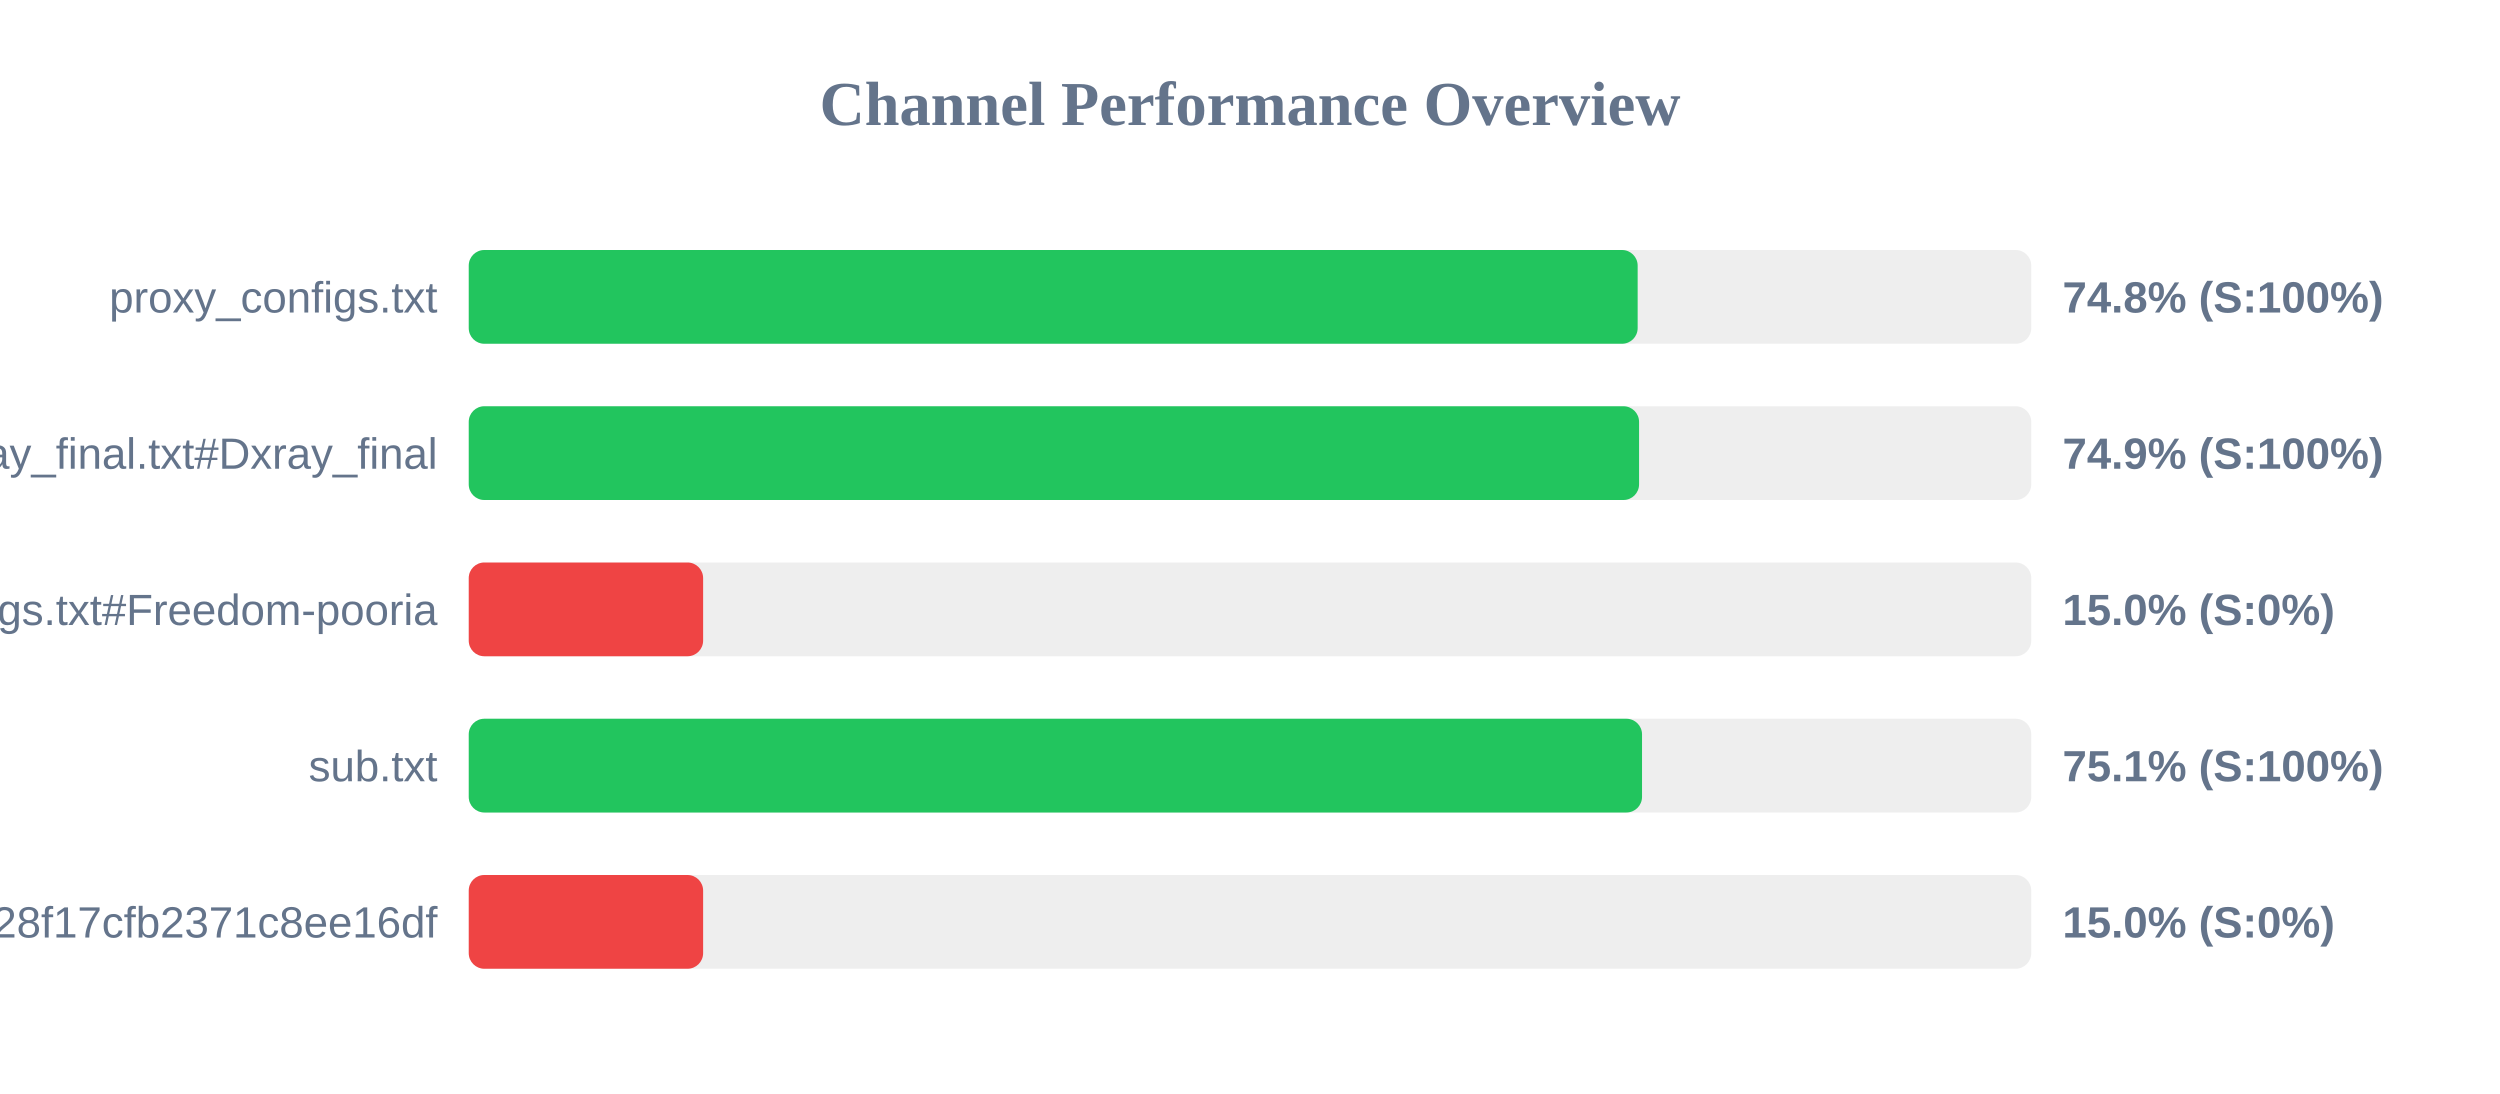
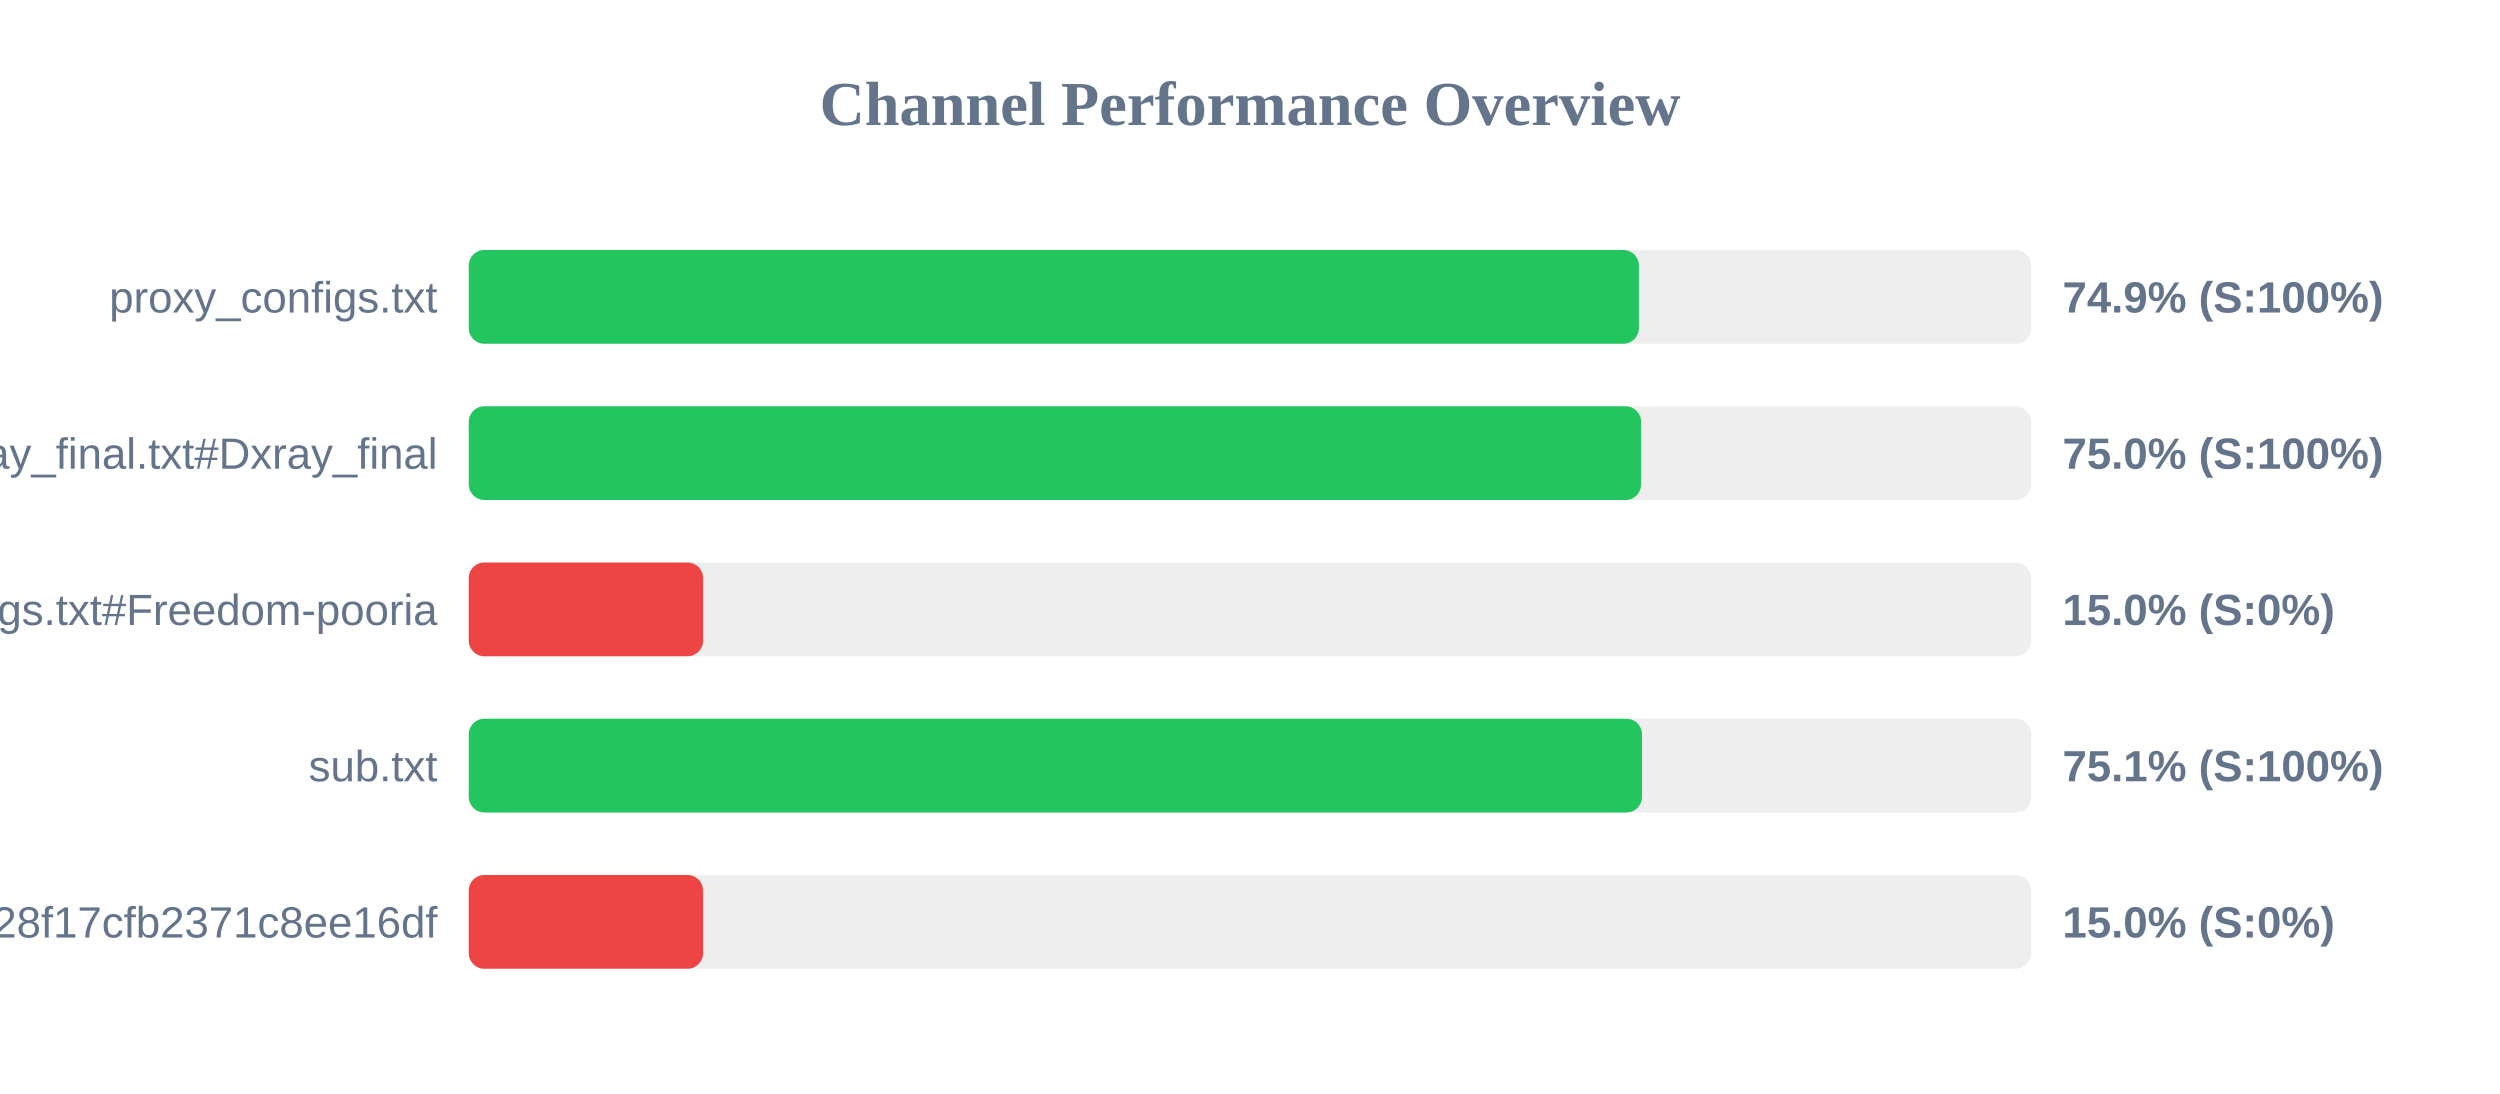
<svg xmlns="http://www.w3.org/2000/svg" width="800" height="350" version="1.1">
  <style>
        .row { font: 14px Arial; fill: #64748b; }
        .score { font: bold 14px Arial; fill: #64748b; }
    </style>
  <text x="400" y="40" text-anchor="middle" font-size="20px" font-weight="bold" fill="#64748b">Channel Performance Overview</text>
  <rect x="150" y="80" width="500" height="30" fill="#eee" rx="5" />
-   <rect x="150" y="80" width="374.05" height="30" fill="#22c55e" rx="5" />
+   <rect x="150" y="80" width="374.45" height="30" fill="#22c55e" rx="5" />
  <text x="140" y="100" text-anchor="end" class="row">proxy_configs.txt</text>
-   <text x="660" y="100" text-anchor="start" class="score">74.8% (S:100%)</text>
+   <text x="660" y="100" text-anchor="start" class="score">74.9% (S:100%)</text>
  <rect x="150" y="130" width="500" height="30" fill="#eee" rx="5" />
-   <rect x="150" y="130" width="374.5" height="30" fill="#22c55e" rx="5" />
+   <rect x="150" y="130" width="375.15" height="30" fill="#22c55e" rx="5" />
  <text x="140" y="150" text-anchor="end" class="row">xray_final.txt#Dxray_final</text>
-   <text x="660" y="150" text-anchor="start" class="score">74.9% (S:100%)</text>
+   <text x="660" y="150" text-anchor="start" class="score">75.0% (S:100%)</text>
  <rect x="150" y="180" width="500" height="30" fill="#eee" rx="5" />
  <rect x="150" y="180" width="75.0" height="30" fill="#ef4444" rx="5" />
  <text x="140" y="200" text-anchor="end" class="row">v2ray_configs.txt#Freedom-pooria</text>
  <text x="660" y="200" text-anchor="start" class="score">15.0% (S:0%)</text>
  <rect x="150" y="230" width="500" height="30" fill="#eee" rx="5" />
  <rect x="150" y="230" width="375.45" height="30" fill="#22c55e" rx="5" />
  <text x="140" y="250" text-anchor="end" class="row">sub.txt</text>
  <text x="660" y="250" text-anchor="start" class="score">75.1% (S:100%)</text>
  <rect x="150" y="280" width="500" height="30" fill="#eee" rx="5" />
  <rect x="150" y="280" width="75.0" height="30" fill="#ef4444" rx="5" />
  <text x="140" y="300" text-anchor="end" class="row">?token=fedfed7b41b828f17cfb2371c8ee16df</text>
  <text x="660" y="300" text-anchor="start" class="score">15.0% (S:0%)</text>
</svg>
